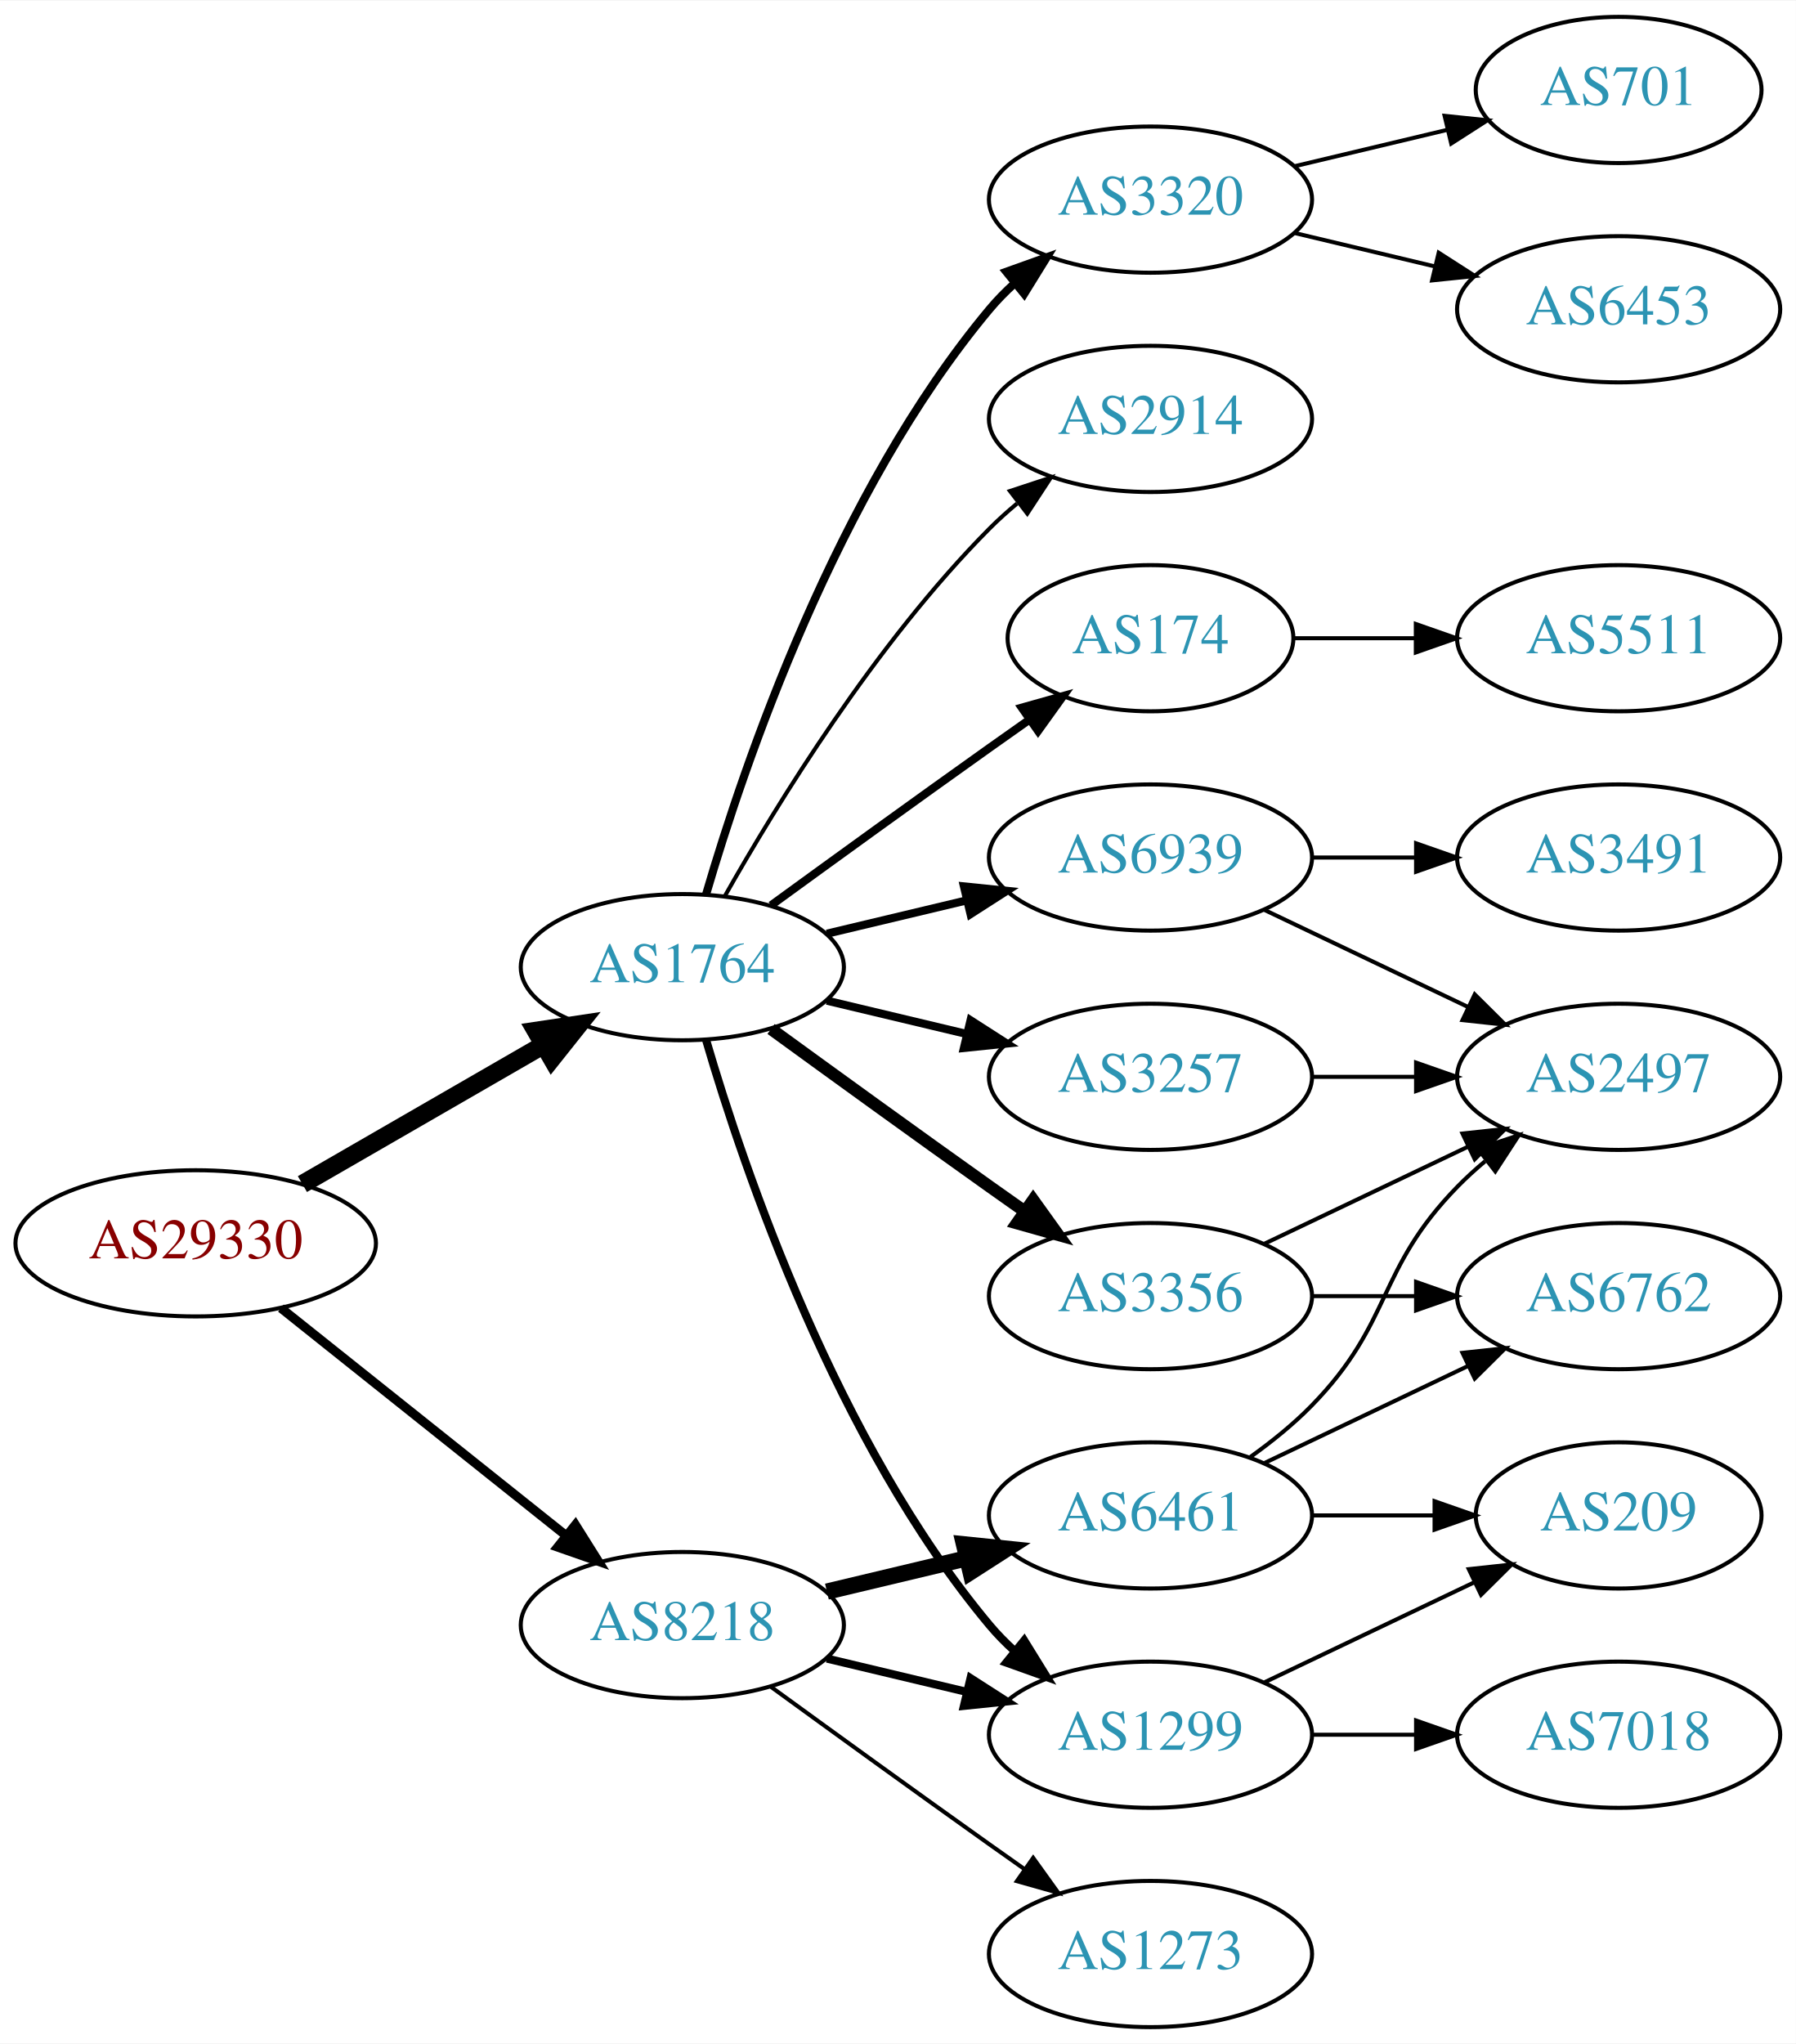
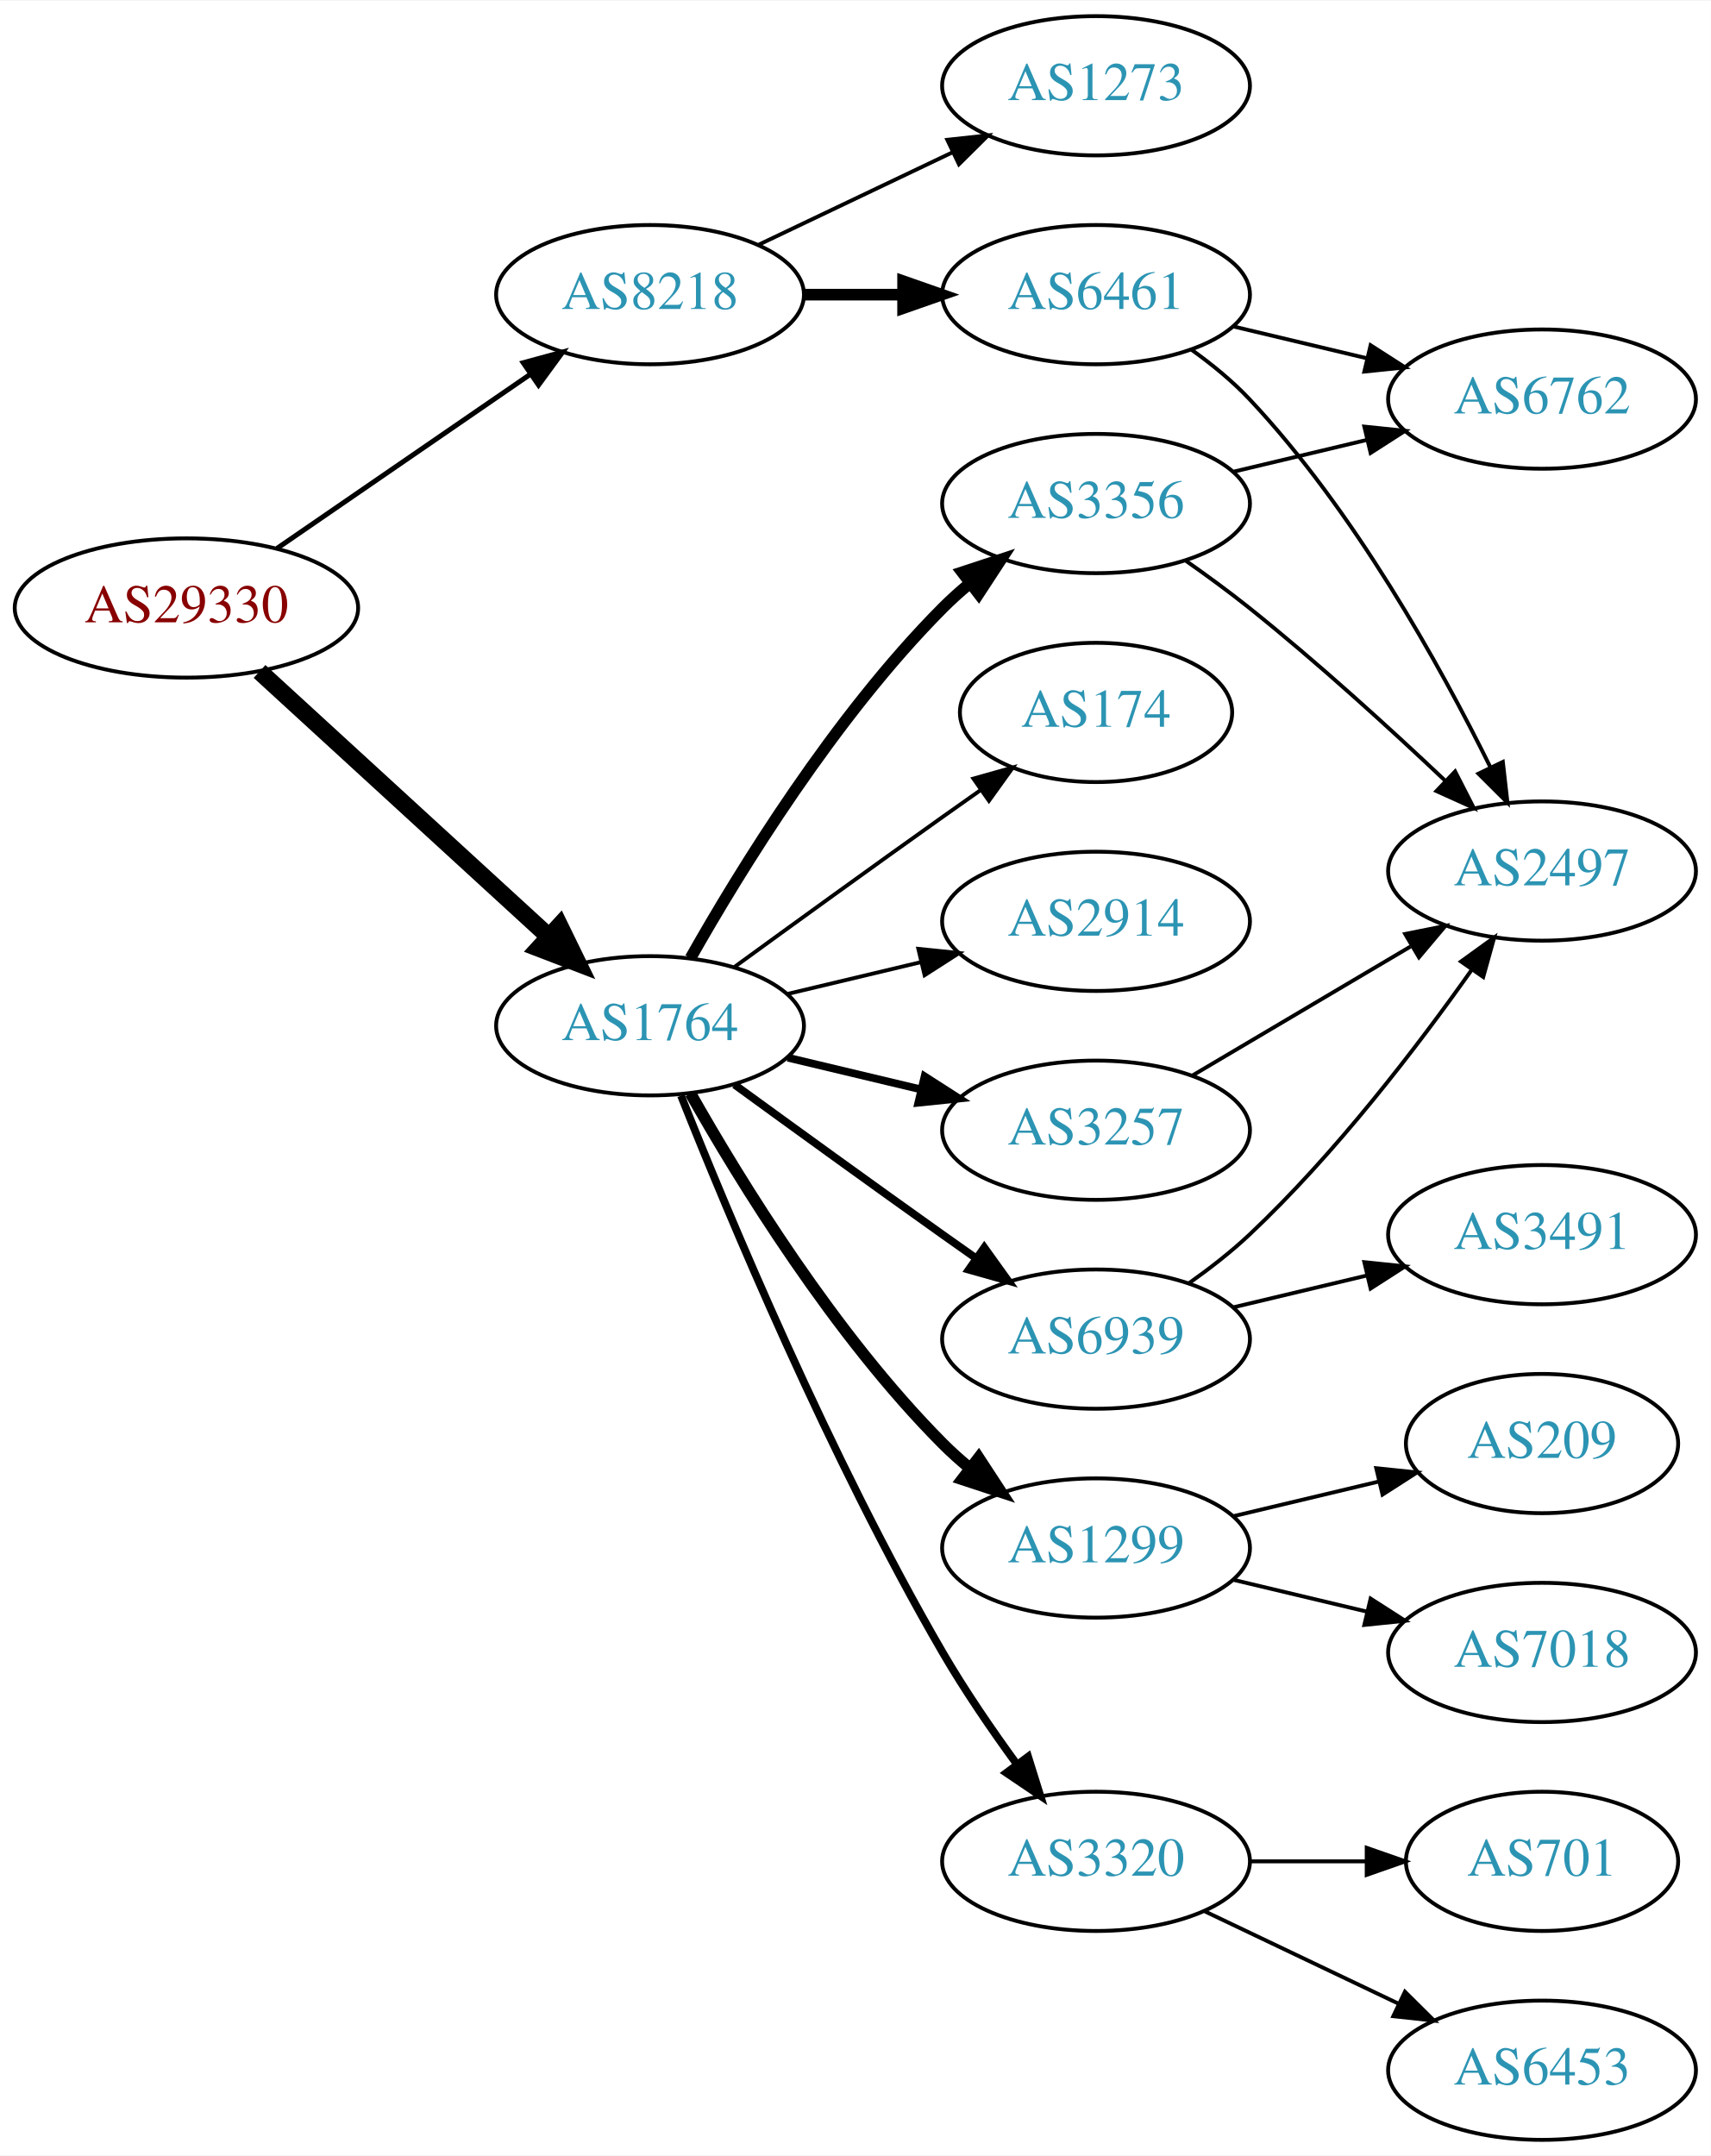
- <svg xmlns="http://www.w3.org/2000/svg" xmlns:xlink="http://www.w3.org/1999/xlink" width="442pt" height="503pt" viewBox="0.00 0.00 442.27 503.00">
-   <g id="graph0" class="graph" transform="scale(1 1) rotate(0) translate(4 499)">
-     <polygon fill="white" stroke="none" points="-4,4 -4,-499 438.271,-499 438.271,4 -4,4" />
+ <svg xmlns="http://www.w3.org/2000/svg" xmlns:xlink="http://www.w3.org/1999/xlink" width="442pt" height="557pt" viewBox="0.00 0.00 442.27 557.00">
+   <g id="graph0" class="graph" transform="scale(1 1) rotate(0) translate(4 553)">
+     <polygon fill="white" stroke="none" points="-4,4 -4,-553 438.271,-553 438.271,4 -4,4" />
    <g id="node1" class="node">
      <g id="a_node1">
        <a xlink:href="/asn/29330" xlink:title="AS29330 ~ NEXTLAYER-IN-A-BOX [AT]">
-           <ellipse fill="#ffffff" stroke="black" cx="44.196" cy="-193" rx="44.393" ry="18" />
-           <text text-anchor="middle" x="44.196" y="-189.3" font-family="Times,serif" font-size="14.00" fill="#880000">AS29330</text>
+           <ellipse fill="#ffffff" stroke="black" cx="44.196" cy="-396" rx="44.393" ry="18" />
+           <text text-anchor="middle" x="44.196" y="-392.3" font-family="Times,serif" font-size="14.00" fill="#880000">AS29330</text>
        </a>
      </g>
    </g>
    <g id="node2" class="node">
      <g id="a_node2">
        <a xlink:href="/asn/1764" xlink:title="AS1764 ~ NEXTLAYER-AS [AT]">
-           <ellipse fill="#ffffff" stroke="black" cx="164.039" cy="-261" rx="39.794" ry="18" />
-           <text text-anchor="middle" x="164.039" y="-257.3" font-family="Times,serif" font-size="14.00" fill="#2c94b3">AS1764</text>
+           <ellipse fill="#ffffff" stroke="black" cx="164.039" cy="-288" rx="39.794" ry="18" />
+           <text text-anchor="middle" x="164.039" y="-284.3" font-family="Times,serif" font-size="14.00" fill="#2c94b3">AS1764</text>
        </a>
      </g>
    </g>
    <g id="edge1" class="edge">
-       <path fill="none" stroke="black" stroke-width="4.5" d="M70.476,-207.588C87.796,-217.582 110.947,-230.941 129.763,-241.799" />
-       <polygon fill="black" stroke="black" stroke-width="4.5" points="127.978,-245.314 138.607,-246.902 131.914,-238.493 127.978,-245.314" />
+       <path fill="none" stroke="black" stroke-width="4.5" d="M63.094,-379.597C83.022,-361.333 115.38,-331.678 137.857,-311.079" />
+       <polygon fill="black" stroke="black" stroke-width="4.5" points="140.647,-313.863 145.359,-304.203 135.326,-308.057 140.647,-313.863" />
    </g>
    <g id="node3" class="node">
      <g id="a_node3">
        <a xlink:href="/asn/8218" xlink:title="AS8218 ~ legacy Neotelecoms [FR]">
-           <ellipse fill="#ffffff" stroke="black" cx="164.039" cy="-99" rx="39.794" ry="18" />
-           <text text-anchor="middle" x="164.039" y="-95.3" font-family="Times,serif" font-size="14.00" fill="#2c94b3">AS8218</text>
+           <ellipse fill="#ffffff" stroke="black" cx="164.039" cy="-477" rx="39.794" ry="18" />
+           <text text-anchor="middle" x="164.039" y="-473.3" font-family="Times,serif" font-size="14.00" fill="#2c94b3">AS8218</text>
        </a>
      </g>
    </g>
    <g id="edge2" class="edge">
-       <path fill="none" stroke="black" stroke-width="2.25" d="M65.186,-177.054C84.518,-161.634 113.969,-138.141 135.512,-120.957" />
-       <polygon fill="black" stroke="black" stroke-width="2.25" points="137.708,-123.682 143.343,-114.71 133.343,-118.21 137.708,-123.682" />
+       <path fill="none" stroke="black" stroke-width="1.286" d="M67.639,-411.426C86.22,-424.198 112.781,-442.455 133.161,-456.463" />
+       <polygon fill="black" stroke="black" stroke-width="1.286" points="131.251,-459.398 141.475,-462.178 135.216,-453.629 131.251,-459.398" />
    </g>
    <g id="node4" class="node">
      <g id="a_node4">
        <a xlink:href="/asn/3356" xlink:title="AS3356 ~ Level 3 Parent, LLC [US]">
-           <ellipse fill="#ffffff" stroke="black" cx="279.332" cy="-180" rx="39.794" ry="18" />
-           <text text-anchor="middle" x="279.332" y="-176.3" font-family="Times,serif" font-size="14.00" fill="#2c94b3">AS3356</text>
+           <ellipse fill="#ffffff" stroke="black" cx="279.332" cy="-423" rx="39.794" ry="18" />
+           <text text-anchor="middle" x="279.332" y="-419.3" font-family="Times,serif" font-size="14.00" fill="#2c94b3">AS3356</text>
        </a>
      </g>
    </g>
    <g id="edge3" class="edge">
-       <path fill="none" stroke="black" stroke-width="3" d="M185.887,-245.778C200.821,-234.909 221.435,-219.975 239.685,-207 242.506,-204.995 245.449,-202.915 248.397,-200.841" />
-       <polygon fill="black" stroke="black" stroke-width="3" points="250.443,-203.681 256.621,-195.074 246.424,-197.95 250.443,-203.681" />
+       <path fill="none" stroke="black" stroke-width="3" d="M174.498,-305.49C187.28,-328.096 211.712,-367.886 239.685,-396 241.796,-398.121 244.092,-400.188 246.477,-402.171" />
+       <polygon fill="black" stroke="black" stroke-width="3" points="244.73,-405.242 254.793,-408.556 248.993,-399.69 244.73,-405.242" />
    </g>
    <g id="node5" class="node">
      <g id="a_node5">
-         <a xlink:href="/asn/3257" xlink:title="AS3257 ~ GTT [DE]">
-           <ellipse fill="#ffffff" stroke="black" cx="279.332" cy="-234" rx="39.794" ry="18" />
-           <text text-anchor="middle" x="279.332" y="-230.3" font-family="Times,serif" font-size="14.00" fill="#2c94b3">AS3257</text>
+         <a xlink:href="/asn/1299" xlink:title="AS1299 ~ Telia Carrier [EU]">
+           <ellipse fill="#ffffff" stroke="black" cx="279.332" cy="-153" rx="39.794" ry="18" />
+           <text text-anchor="middle" x="279.332" y="-149.3" font-family="Times,serif" font-size="14.00" fill="#2c94b3">AS1299</text>
        </a>
      </g>
    </g>
    <g id="edge4" class="edge">
-       <path fill="none" stroke="black" stroke-width="2" d="M199.646,-252.752C210.517,-250.162 222.671,-247.265 234.114,-244.538" />
-       <polygon fill="black" stroke="black" stroke-width="2" points="235.02,-247.92 243.936,-242.197 233.397,-241.111 235.02,-247.92" />
+       <path fill="none" stroke="black" stroke-width="3" d="M174.498,-270.51C187.28,-247.904 211.712,-208.114 239.685,-180 241.796,-177.879 244.092,-175.812 246.477,-173.829" />
+       <polygon fill="black" stroke="black" stroke-width="3" points="248.993,-176.31 254.793,-167.444 244.73,-170.758 248.993,-176.31" />
    </g>
    <g id="node6" class="node">
      <g id="a_node6">
-         <a xlink:href="/asn/174" xlink:title="AS174 ~ Cogent Communications [US]">
-           <ellipse fill="#ffffff" stroke="black" cx="279.332" cy="-342" rx="35.194" ry="18" />
-           <text text-anchor="middle" x="279.332" y="-338.3" font-family="Times,serif" font-size="14.00" fill="#2c94b3">AS174</text>
+         <a xlink:href="/asn/6939" xlink:title="AS6939 ~ Hurricane Electric LLC [US]">
+           <ellipse fill="#ffffff" stroke="black" cx="279.332" cy="-207" rx="39.794" ry="18" />
+           <text text-anchor="middle" x="279.332" y="-203.3" font-family="Times,serif" font-size="14.00" fill="#2c94b3">AS6939</text>
        </a>
      </g>
    </g>
    <g id="edge5" class="edge">
-       <path fill="none" stroke="black" stroke-width="2" d="M185.887,-276.222C200.821,-287.091 221.435,-302.025 239.685,-315 242.895,-317.282 246.264,-319.661 249.619,-322.018" />
-       <polygon fill="black" stroke="black" stroke-width="2" points="247.631,-324.899 257.83,-327.77 251.647,-319.166 247.631,-324.899" />
+       <path fill="none" stroke="black" stroke-width="2" d="M185.887,-272.778C200.821,-261.909 221.435,-246.975 239.685,-234 242.506,-231.995 245.449,-229.915 248.397,-227.841" />
+       <polygon fill="black" stroke="black" stroke-width="2" points="250.443,-230.681 256.621,-222.074 246.424,-224.95 250.443,-230.681" />
    </g>
    <g id="node7" class="node">
      <g id="a_node7">
-         <a xlink:href="/asn/1299" xlink:title="AS1299 ~ Telia Carrier [EU]">
+         <a xlink:href="/asn/3320" xlink:title="AS3320 ~ DTAG [DE]">
          <ellipse fill="#ffffff" stroke="black" cx="279.332" cy="-72" rx="39.794" ry="18" />
-           <text text-anchor="middle" x="279.332" y="-68.3" font-family="Times,serif" font-size="14.00" fill="#2c94b3">AS1299</text>
+           <text text-anchor="middle" x="279.332" y="-68.3" font-family="Times,serif" font-size="14.00" fill="#2c94b3">AS3320</text>
        </a>
      </g>
    </g>
    <g id="edge6" class="edge">
-       <path fill="none" stroke="black" stroke-width="2" d="M169.913,-242.998C179.227,-211.156 202.043,-144.019 239.685,-99 241.555,-96.763 243.654,-94.626 245.88,-92.604" />
-       <polygon fill="black" stroke="black" stroke-width="2" points="248.227,-95.207 253.799,-86.196 243.823,-89.766 248.227,-95.207" />
+       <path fill="none" stroke="black" stroke-width="2" d="M172.042,-269.949C184.169,-239.43 210.587,-176.067 239.685,-126 245.392,-116.181 252.43,-105.922 258.929,-97.016" />
+       <polygon fill="black" stroke="black" stroke-width="2" points="261.77,-99.061 264.934,-88.95 256.155,-94.881 261.77,-99.061" />
    </g>
    <g id="node8" class="node">
      <g id="a_node8">
-         <a xlink:href="/asn/2914" xlink:title="AS2914 ~ NTT America, Inc. [US]">
-           <ellipse fill="#ffffff" stroke="black" cx="279.332" cy="-396" rx="39.794" ry="18" />
-           <text text-anchor="middle" x="279.332" y="-392.3" font-family="Times,serif" font-size="14.00" fill="#2c94b3">AS2914</text>
+         <a xlink:href="/asn/3257" xlink:title="AS3257 ~ GTT [DE]">
+           <ellipse fill="#ffffff" stroke="black" cx="279.332" cy="-261" rx="39.794" ry="18" />
+           <text text-anchor="middle" x="279.332" y="-257.3" font-family="Times,serif" font-size="14.00" fill="#2c94b3">AS3257</text>
        </a>
      </g>
    </g>
    <g id="edge7" class="edge">
-       <path fill="none" stroke="black" d="M174.498,-278.49C187.28,-301.096 211.712,-340.886 239.685,-369 241.796,-371.121 244.092,-373.188 246.477,-375.171" />
-       <polygon fill="black" stroke="black" points="244.73,-378.242 254.793,-381.556 248.993,-372.69 244.73,-378.242" />
+       <path fill="none" stroke="black" stroke-width="2" d="M199.646,-279.752C210.517,-277.162 222.671,-274.265 234.114,-271.538" />
+       <polygon fill="black" stroke="black" stroke-width="2" points="235.02,-274.92 243.936,-269.197 233.397,-268.111 235.02,-274.92" />
    </g>
    <g id="node9" class="node">
      <g id="a_node9">
-         <a xlink:href="/asn/3320" xlink:title="AS3320 ~ DTAG [DE]">
-           <ellipse fill="#ffffff" stroke="black" cx="279.332" cy="-450" rx="39.794" ry="18" />
-           <text text-anchor="middle" x="279.332" y="-446.3" font-family="Times,serif" font-size="14.00" fill="#2c94b3">AS3320</text>
+         <a xlink:href="/asn/174" xlink:title="AS174 ~ Cogent Communications [US]">
+           <ellipse fill="#ffffff" stroke="black" cx="279.332" cy="-369" rx="35.194" ry="18" />
+           <text text-anchor="middle" x="279.332" y="-365.3" font-family="Times,serif" font-size="14.00" fill="#2c94b3">AS174</text>
        </a>
      </g>
    </g>
    <g id="edge8" class="edge">
-       <path fill="none" stroke="black" stroke-width="2" d="M169.913,-279.002C179.227,-310.844 202.043,-377.981 239.685,-423 241.555,-425.237 243.654,-427.374 245.88,-429.396" />
-       <polygon fill="black" stroke="black" stroke-width="2" points="243.823,-432.234 253.799,-435.804 248.227,-426.793 243.823,-432.234" />
+       <path fill="none" stroke="black" d="M185.887,-303.222C200.821,-314.091 221.435,-329.025 239.685,-342 242.895,-344.282 246.264,-346.661 249.619,-349.018" />
+       <polygon fill="black" stroke="black" points="247.631,-351.899 257.83,-354.77 251.647,-346.166 247.631,-351.899" />
    </g>
    <g id="node10" class="node">
      <g id="a_node10">
-         <a xlink:href="/asn/6939" xlink:title="AS6939 ~ Hurricane Electric LLC [US]">
-           <ellipse fill="#ffffff" stroke="black" cx="279.332" cy="-288" rx="39.794" ry="18" />
-           <text text-anchor="middle" x="279.332" y="-284.3" font-family="Times,serif" font-size="14.00" fill="#2c94b3">AS6939</text>
+         <a xlink:href="/asn/2914" xlink:title="AS2914 ~ NTT America, Inc. [US]">
+           <ellipse fill="#ffffff" stroke="black" cx="279.332" cy="-315" rx="39.794" ry="18" />
+           <text text-anchor="middle" x="279.332" y="-311.3" font-family="Times,serif" font-size="14.00" fill="#2c94b3">AS2914</text>
        </a>
      </g>
    </g>
    <g id="edge9" class="edge">
-       <path fill="none" stroke="black" stroke-width="2" d="M199.646,-269.248C210.517,-271.838 222.671,-274.735 234.114,-277.462" />
-       <polygon fill="black" stroke="black" stroke-width="2" points="233.397,-280.889 243.936,-279.803 235.02,-274.08 233.397,-280.889" />
-     </g>
-     <g id="edge21" class="edge">
-       <path fill="none" stroke="black" stroke-width="2" d="M199.646,-90.752C210.517,-88.162 222.671,-85.265 234.114,-82.538" />
-       <polygon fill="black" stroke="black" stroke-width="2" points="235.02,-85.92 243.936,-80.197 233.397,-79.111 235.02,-85.92" />
+       <path fill="none" stroke="black" d="M199.646,-296.248C210.517,-298.838 222.671,-301.735 234.114,-304.462" />
+       <polygon fill="black" stroke="black" points="233.397,-307.889 243.936,-306.803 235.02,-301.08 233.397,-307.889" />
+     </g>
+     <g id="node18" class="node">
+       <g id="a_node18">
+         <a xlink:href="/asn/1273" xlink:title="AS1273 ~ Vodafone Group PLC [EU]">
+           <ellipse fill="#ffffff" stroke="black" cx="279.332" cy="-531" rx="39.794" ry="18" />
+           <text text-anchor="middle" x="279.332" y="-527.3" font-family="Times,serif" font-size="14.00" fill="#2c94b3">AS1273</text>
+         </a>
+       </g>
+     </g>
+     <g id="edge19" class="edge">
+       <path fill="none" stroke="black" d="M192.175,-489.934C207.169,-497.081 225.99,-506.052 242.213,-513.785" />
+       <polygon fill="black" stroke="black" points="240.884,-517.028 251.417,-518.171 243.895,-510.709 240.884,-517.028" />
    </g>
    <g id="node19" class="node">
      <g id="a_node19">
        <a xlink:href="/asn/6461" xlink:title="AS6461 ~ ZAYO-6461 [US]">
-           <ellipse fill="#ffffff" stroke="black" cx="279.332" cy="-126" rx="39.794" ry="18" />
-           <text text-anchor="middle" x="279.332" y="-122.3" font-family="Times,serif" font-size="14.00" fill="#2c94b3">AS6461</text>
+           <ellipse fill="#ffffff" stroke="black" cx="279.332" cy="-477" rx="39.794" ry="18" />
+           <text text-anchor="middle" x="279.332" y="-473.3" font-family="Times,serif" font-size="14.00" fill="#2c94b3">AS6461</text>
        </a>
      </g>
    </g>
    <g id="edge20" class="edge">
-       <path fill="none" stroke="black" stroke-width="4" d="M199.646,-107.248C210.517,-109.838 222.671,-112.735 234.114,-115.462" />
-       <polygon fill="black" stroke="black" stroke-width="4" points="233.397,-118.889 243.936,-117.803 235.02,-112.08 233.397,-118.889" />
-     </g>
-     <g id="node20" class="node">
-       <g id="a_node20">
-         <a xlink:href="/asn/1273" xlink:title="AS1273 ~ Vodafone Group PLC [EU]">
-           <ellipse fill="#ffffff" stroke="black" cx="279.332" cy="-18" rx="39.794" ry="18" />
-           <text text-anchor="middle" x="279.332" y="-14.3" font-family="Times,serif" font-size="14.00" fill="#2c94b3">AS1273</text>
-         </a>
-       </g>
-     </g>
-     <g id="edge22" class="edge">
-       <path fill="none" stroke="black" d="M185.887,-83.778C200.821,-72.909 221.435,-57.975 239.685,-45 242.506,-42.995 245.449,-40.915 248.397,-38.841" />
-       <polygon fill="black" stroke="black" points="250.443,-41.681 256.621,-33.074 246.424,-35.95 250.443,-41.681" />
+       <path fill="none" stroke="black" stroke-width="3" d="M203.711,-477C211.914,-477 220.678,-477 229.21,-477" />
+       <polygon fill="black" stroke="black" stroke-width="3" points="229.449,-480.5 239.449,-477 229.449,-473.5 229.449,-480.5" />
    </g>
    <g id="node11" class="node">
      <g id="a_node11">
-         <a xlink:href="/asn/2497" xlink:title="AS2497 ~ Internet Initiative Japan Inc. [JP]">
-           <ellipse fill="#ffffff" stroke="black" cx="394.625" cy="-234" rx="39.794" ry="18" />
-           <text text-anchor="middle" x="394.625" y="-230.3" font-family="Times,serif" font-size="14.00" fill="#2c94b3">AS2497</text>
+         <a xlink:href="/asn/6762" xlink:title="AS6762 ~ TELECOM ITALIA SPARKLE S.p.A. [IT]">
+           <ellipse fill="#ffffff" stroke="black" cx="394.625" cy="-450" rx="39.794" ry="18" />
+           <text text-anchor="middle" x="394.625" y="-446.3" font-family="Times,serif" font-size="14.00" fill="#2c94b3">AS6762</text>
        </a>
      </g>
    </g>
    <g id="edge10" class="edge">
-       <path fill="none" stroke="black" d="M307.468,-192.934C322.462,-200.081 341.283,-209.052 357.506,-216.785" />
-       <polygon fill="black" stroke="black" points="356.177,-220.028 366.71,-221.171 359.188,-213.709 356.177,-220.028" />
+       <path fill="none" stroke="black" d="M314.939,-431.248C325.81,-433.838 337.964,-436.735 349.407,-439.462" />
+       <polygon fill="black" stroke="black" points="348.69,-442.889 359.229,-441.803 350.313,-436.08 348.69,-442.889" />
    </g>
    <g id="node12" class="node">
      <g id="a_node12">
-         <a xlink:href="/asn/6762" xlink:title="AS6762 ~ TELECOM ITALIA SPARKLE S.p.A. [IT]">
-           <ellipse fill="#ffffff" stroke="black" cx="394.625" cy="-180" rx="39.794" ry="18" />
-           <text text-anchor="middle" x="394.625" y="-176.3" font-family="Times,serif" font-size="14.00" fill="#2c94b3">AS6762</text>
+         <a xlink:href="/asn/2497" xlink:title="AS2497 ~ Internet Initiative Japan Inc. [JP]">
+           <ellipse fill="#ffffff" stroke="black" cx="394.625" cy="-328" rx="39.794" ry="18" />
+           <text text-anchor="middle" x="394.625" y="-324.3" font-family="Times,serif" font-size="14.00" fill="#2c94b3">AS2497</text>
        </a>
      </g>
    </g>
    <g id="edge11" class="edge">
-       <path fill="none" stroke="black" d="M319.004,-180C327.207,-180 335.971,-180 344.503,-180" />
-       <polygon fill="black" stroke="black" points="344.742,-183.5 354.742,-180 344.742,-176.5 344.742,-183.5" />
-     </g>
-     <g id="edge15" class="edge">
-       <path fill="none" stroke="black" d="M319.004,-234C327.207,-234 335.971,-234 344.503,-234" />
-       <polygon fill="black" stroke="black" points="344.742,-237.5 354.742,-234 344.742,-230.5 344.742,-237.5" />
+       <path fill="none" stroke="black" d="M302.357,-408.344C307.886,-404.467 313.736,-400.19 318.978,-396 336.54,-381.962 355.24,-364.923 369.531,-351.413" />
+       <polygon fill="black" stroke="black" points="372.157,-353.745 376.981,-344.312 367.327,-348.678 372.157,-353.745" />
    </g>
    <g id="node13" class="node">
      <g id="a_node13">
-         <a xlink:href="/asn/5511" xlink:title="AS5511 ~ Orange S.A. [FR]">
-           <ellipse fill="#ffffff" stroke="black" cx="394.625" cy="-342" rx="39.794" ry="18" />
-           <text text-anchor="middle" x="394.625" y="-338.3" font-family="Times,serif" font-size="14.00" fill="#2c94b3">AS5511</text>
+         <a xlink:href="/asn/7018" xlink:title="AS7018 ~ AT&amp;T Services, Inc. [US]">
+           <ellipse fill="#ffffff" stroke="black" cx="394.625" cy="-126" rx="39.794" ry="18" />
+           <text text-anchor="middle" x="394.625" y="-122.3" font-family="Times,serif" font-size="14.00" fill="#2c94b3">AS7018</text>
        </a>
      </g>
    </g>
    <g id="edge12" class="edge">
-       <path fill="none" stroke="black" d="M314.631,-342C324.008,-342 334.358,-342 344.393,-342" />
-       <polygon fill="black" stroke="black" points="344.681,-345.5 354.681,-342 344.681,-338.5 344.681,-345.5" />
+       <path fill="none" stroke="black" d="M314.939,-144.752C325.81,-142.162 337.964,-139.265 349.407,-136.538" />
+       <polygon fill="black" stroke="black" points="350.313,-139.92 359.229,-134.197 348.69,-133.111 350.313,-139.92" />
    </g>
    <g id="node14" class="node">
      <g id="a_node14">
        <a xlink:href="/asn/209" xlink:title="AS209 ~ CenturyLink Communications, LLC [US]">
-           <ellipse fill="#ffffff" stroke="black" cx="394.625" cy="-126" rx="35.194" ry="18" />
-           <text text-anchor="middle" x="394.625" y="-122.3" font-family="Times,serif" font-size="14.00" fill="#2c94b3">AS209</text>
+           <ellipse fill="#ffffff" stroke="black" cx="394.625" cy="-180" rx="35.194" ry="18" />
+           <text text-anchor="middle" x="394.625" y="-176.3" font-family="Times,serif" font-size="14.00" fill="#2c94b3">AS209</text>
        </a>
      </g>
    </g>
    <g id="edge13" class="edge">
-       <path fill="none" stroke="black" d="M307.468,-84.934C322.9,-92.29 342.385,-101.577 358.92,-109.459" />
-       <polygon fill="black" stroke="black" points="357.729,-112.768 368.262,-113.911 360.741,-106.449 357.729,-112.768" />
+       <path fill="none" stroke="black" d="M314.939,-161.248C326.733,-164.058 340.038,-167.229 352.306,-170.153" />
+       <polygon fill="black" stroke="black" points="351.772,-173.624 362.311,-172.537 353.394,-166.814 351.772,-173.624" />
+     </g>
+     <g id="edge15" class="edge">
+       <path fill="none" stroke="black" d="M303.251,-221.377C308.646,-225.195 314.208,-229.514 318.978,-234 341.194,-254.893 362.404,-282.617 376.498,-302.535" />
+       <polygon fill="black" stroke="black" points="373.68,-304.612 382.268,-310.817 379.423,-300.611 373.68,-304.612" />
    </g>
    <g id="node15" class="node">
      <g id="a_node15">
-         <a xlink:href="/asn/7018" xlink:title="AS7018 ~ AT&amp;T Services, Inc. [US]">
-           <ellipse fill="#ffffff" stroke="black" cx="394.625" cy="-72" rx="39.794" ry="18" />
-           <text text-anchor="middle" x="394.625" y="-68.3" font-family="Times,serif" font-size="14.00" fill="#2c94b3">AS7018</text>
+         <a xlink:href="/asn/3491" xlink:title="AS3491 ~ PCCW Global, Inc. [US]">
+           <ellipse fill="#ffffff" stroke="black" cx="394.625" cy="-234" rx="39.794" ry="18" />
+           <text text-anchor="middle" x="394.625" y="-230.3" font-family="Times,serif" font-size="14.00" fill="#2c94b3">AS3491</text>
        </a>
      </g>
    </g>
    <g id="edge14" class="edge">
-       <path fill="none" stroke="black" d="M319.004,-72C327.207,-72 335.971,-72 344.503,-72" />
-       <polygon fill="black" stroke="black" points="344.742,-75.5 354.742,-72 344.742,-68.5 344.742,-75.5" />
+       <path fill="none" stroke="black" d="M314.939,-215.248C325.81,-217.838 337.964,-220.735 349.407,-223.462" />
+       <polygon fill="black" stroke="black" points="348.69,-226.889 359.229,-225.803 350.313,-220.08 348.69,-226.889" />
    </g>
    <g id="node16" class="node">
      <g id="a_node16">
        <a xlink:href="/asn/6453" xlink:title="AS6453 ~ TATA COMMUNICATIONS (AMERICA) INC [US]">
-           <ellipse fill="#ffffff" stroke="black" cx="394.625" cy="-423" rx="39.794" ry="18" />
-           <text text-anchor="middle" x="394.625" y="-419.3" font-family="Times,serif" font-size="14.00" fill="#2c94b3">AS6453</text>
+           <ellipse fill="#ffffff" stroke="black" cx="394.625" cy="-18" rx="39.794" ry="18" />
+           <text text-anchor="middle" x="394.625" y="-14.3" font-family="Times,serif" font-size="14.00" fill="#2c94b3">AS6453</text>
        </a>
      </g>
    </g>
    <g id="edge16" class="edge">
-       <path fill="none" stroke="black" d="M314.939,-441.752C325.81,-439.162 337.964,-436.265 349.407,-433.538" />
-       <polygon fill="black" stroke="black" points="350.313,-436.92 359.229,-431.197 348.69,-430.111 350.313,-436.92" />
+       <path fill="none" stroke="black" d="M307.468,-59.066C322.462,-51.919 341.283,-42.948 357.506,-35.215" />
+       <polygon fill="black" stroke="black" points="359.188,-38.291 366.71,-30.829 356.177,-31.972 359.188,-38.291" />
    </g>
    <g id="node17" class="node">
      <g id="a_node17">
        <a xlink:href="/asn/701" xlink:title="AS701 ~ UUNET [US]">
-           <ellipse fill="#ffffff" stroke="black" cx="394.625" cy="-477" rx="35.194" ry="18" />
-           <text text-anchor="middle" x="394.625" y="-473.3" font-family="Times,serif" font-size="14.00" fill="#2c94b3">AS701</text>
+           <ellipse fill="#ffffff" stroke="black" cx="394.625" cy="-72" rx="35.194" ry="18" />
+           <text text-anchor="middle" x="394.625" y="-68.3" font-family="Times,serif" font-size="14.00" fill="#2c94b3">AS701</text>
        </a>
      </g>
    </g>
    <g id="edge17" class="edge">
-       <path fill="none" stroke="black" d="M314.939,-458.248C326.733,-461.058 340.038,-464.229 352.306,-467.153" />
-       <polygon fill="black" stroke="black" points="351.772,-470.624 362.311,-469.537 353.394,-463.814 351.772,-470.624" />
+       <path fill="none" stroke="black" d="M319.004,-72C328.709,-72 339.2,-72 349.163,-72" />
+       <polygon fill="black" stroke="black" points="349.299,-75.5 359.299,-72 349.299,-68.5 349.299,-75.5" />
    </g>
    <g id="edge18" class="edge">
-       <path fill="none" stroke="black" d="M307.468,-275.066C322.462,-267.919 341.283,-258.948 357.506,-251.215" />
-       <polygon fill="black" stroke="black" points="359.188,-254.291 366.71,-246.829 356.177,-247.972 359.188,-254.291" />
-     </g>
-     <g id="node18" class="node">
-       <g id="a_node18">
-         <a xlink:href="/asn/3491" xlink:title="AS3491 ~ PCCW Global, Inc. [US]">
-           <ellipse fill="#ffffff" stroke="black" cx="394.625" cy="-288" rx="39.794" ry="18" />
-           <text text-anchor="middle" x="394.625" y="-284.3" font-family="Times,serif" font-size="14.00" fill="#2c94b3">AS3491</text>
-         </a>
-       </g>
-     </g>
-     <g id="edge19" class="edge">
-       <path fill="none" stroke="black" d="M319.004,-288C327.207,-288 335.971,-288 344.503,-288" />
-       <polygon fill="black" stroke="black" points="344.742,-291.5 354.742,-288 344.742,-284.5 344.742,-291.5" />
-     </g>
-     <g id="edge25" class="edge">
-       <path fill="none" stroke="black" d="M303.926,-140.389C309.182,-144.148 314.513,-148.437 318.978,-153 339.151,-173.617 334.806,-186.383 354.978,-207 357.071,-209.139 359.354,-211.218 361.731,-213.21" />
-       <polygon fill="black" stroke="black" points="359.974,-216.275 370.031,-219.611 364.249,-210.732 359.974,-216.275" />
-     </g>
-     <g id="edge23" class="edge">
-       <path fill="none" stroke="black" d="M307.468,-138.934C322.462,-146.081 341.283,-155.052 357.506,-162.785" />
-       <polygon fill="black" stroke="black" points="356.177,-166.028 366.71,-167.171 359.188,-159.709 356.177,-166.028" />
-     </g>
-     <g id="edge24" class="edge">
-       <path fill="none" stroke="black" d="M319.004,-126C328.709,-126 339.2,-126 349.163,-126" />
-       <polygon fill="black" stroke="black" points="349.299,-129.5 359.299,-126 349.299,-122.5 349.299,-129.5" />
+       <path fill="none" stroke="black" d="M304.358,-275.209C320.73,-284.891 342.618,-297.835 360.622,-308.482" />
+       <polygon fill="black" stroke="black" points="359.244,-311.734 369.633,-313.812 362.807,-305.708 359.244,-311.734" />
+     </g>
+     <g id="edge22" class="edge">
+       <path fill="none" stroke="black" d="M314.939,-468.752C325.81,-466.162 337.964,-463.265 349.407,-460.538" />
+       <polygon fill="black" stroke="black" points="350.313,-463.92 359.229,-458.197 348.69,-457.111 350.313,-463.92" />
+     </g>
+     <g id="edge21" class="edge">
+       <path fill="none" stroke="black" d="M304.056,-462.735C309.306,-458.972 314.603,-454.649 318.978,-450 345.988,-421.298 368.2,-381.289 381.181,-355.027" />
+       <polygon fill="black" stroke="black" points="384.494,-356.214 385.695,-345.687 378.192,-353.168 384.494,-356.214" />
    </g>
  </g>
</svg>
